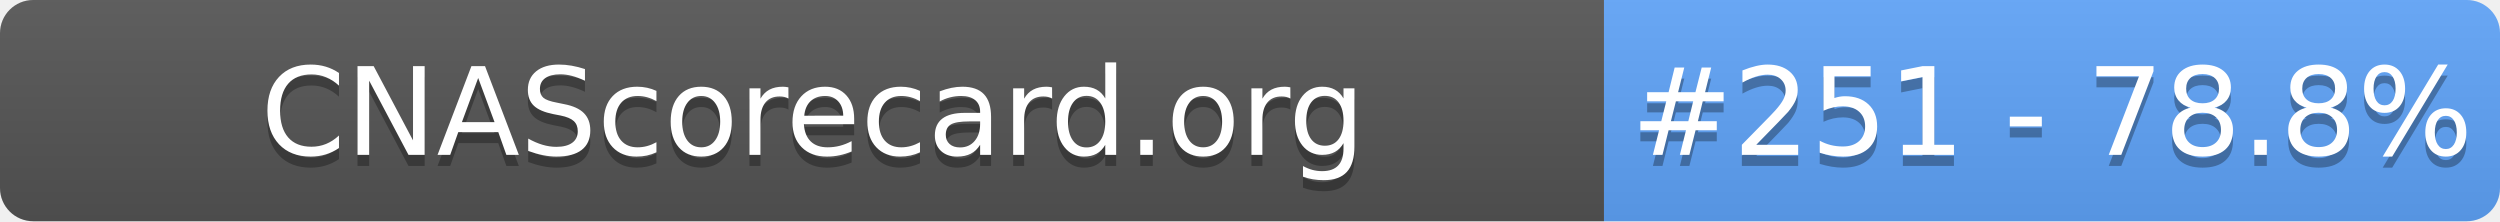
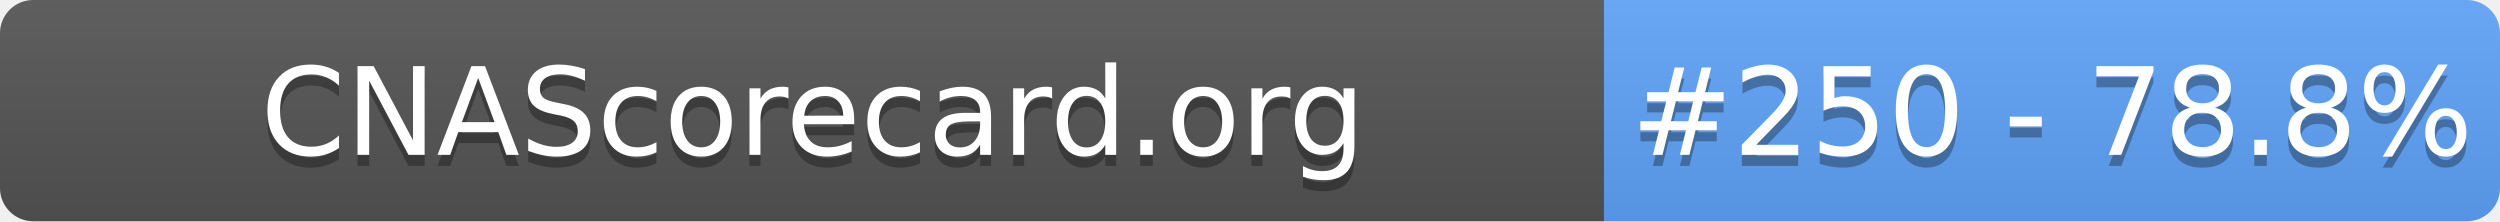
- <svg xmlns="http://www.w3.org/2000/svg" width="226" height="20" role="img" aria-label="CNAScorecard.org: #251 - 78.8%">
+ <svg xmlns="http://www.w3.org/2000/svg" width="226" height="20" role="img" aria-label="CNAScorecard.org: #250 - 78.8%">
  <linearGradient id="s" x2="0" y2="100%">
    <stop offset="0" stop-color="#bbb" stop-opacity=".1" />
    <stop offset="1" stop-opacity=".1" />
  </linearGradient>
  <clipPath id="r">
    <rect width="226" height="20" rx="3" fill="#fff" />
  </clipPath>
  <g clip-path="url(#r)">
    <rect width="145" height="20" fill="#555" />
    <rect x="145" width="81" height="20" fill="#60A5FA" />
    <rect width="226" height="20" fill="url(#s)" />
  </g>
  <g fill="#fff" text-anchor="middle" font-family="Verdana,Geneva,DejaVu Sans,sans-serif" text-rendering="geometricPrecision" font-size="110">
    <text aria-hidden="true" x="735" y="150" fill="#010101" fill-opacity=".3" transform="scale(.1)" textLength="1350">CNAScorecard.org</text>
    <text x="735" y="140" transform="scale(.1)" fill="#fff" textLength="1350">CNAScorecard.org</text>
-     <text aria-hidden="true" x="1855" y="150" fill="#010101" fill-opacity=".3" transform="scale(.1)" textLength="660">#251 - 78.8%</text>
-     <text x="1855" y="140" transform="scale(.1)" fill="#fff" textLength="660">#251 - 78.8%</text>
+     <text aria-hidden="true" x="1855" y="150" fill="#010101" fill-opacity=".3" transform="scale(.1)" textLength="660">#250 - 78.8%</text>
+     <text x="1855" y="140" transform="scale(.1)" fill="#fff" textLength="660">#250 - 78.8%</text>
  </g>
</svg>
